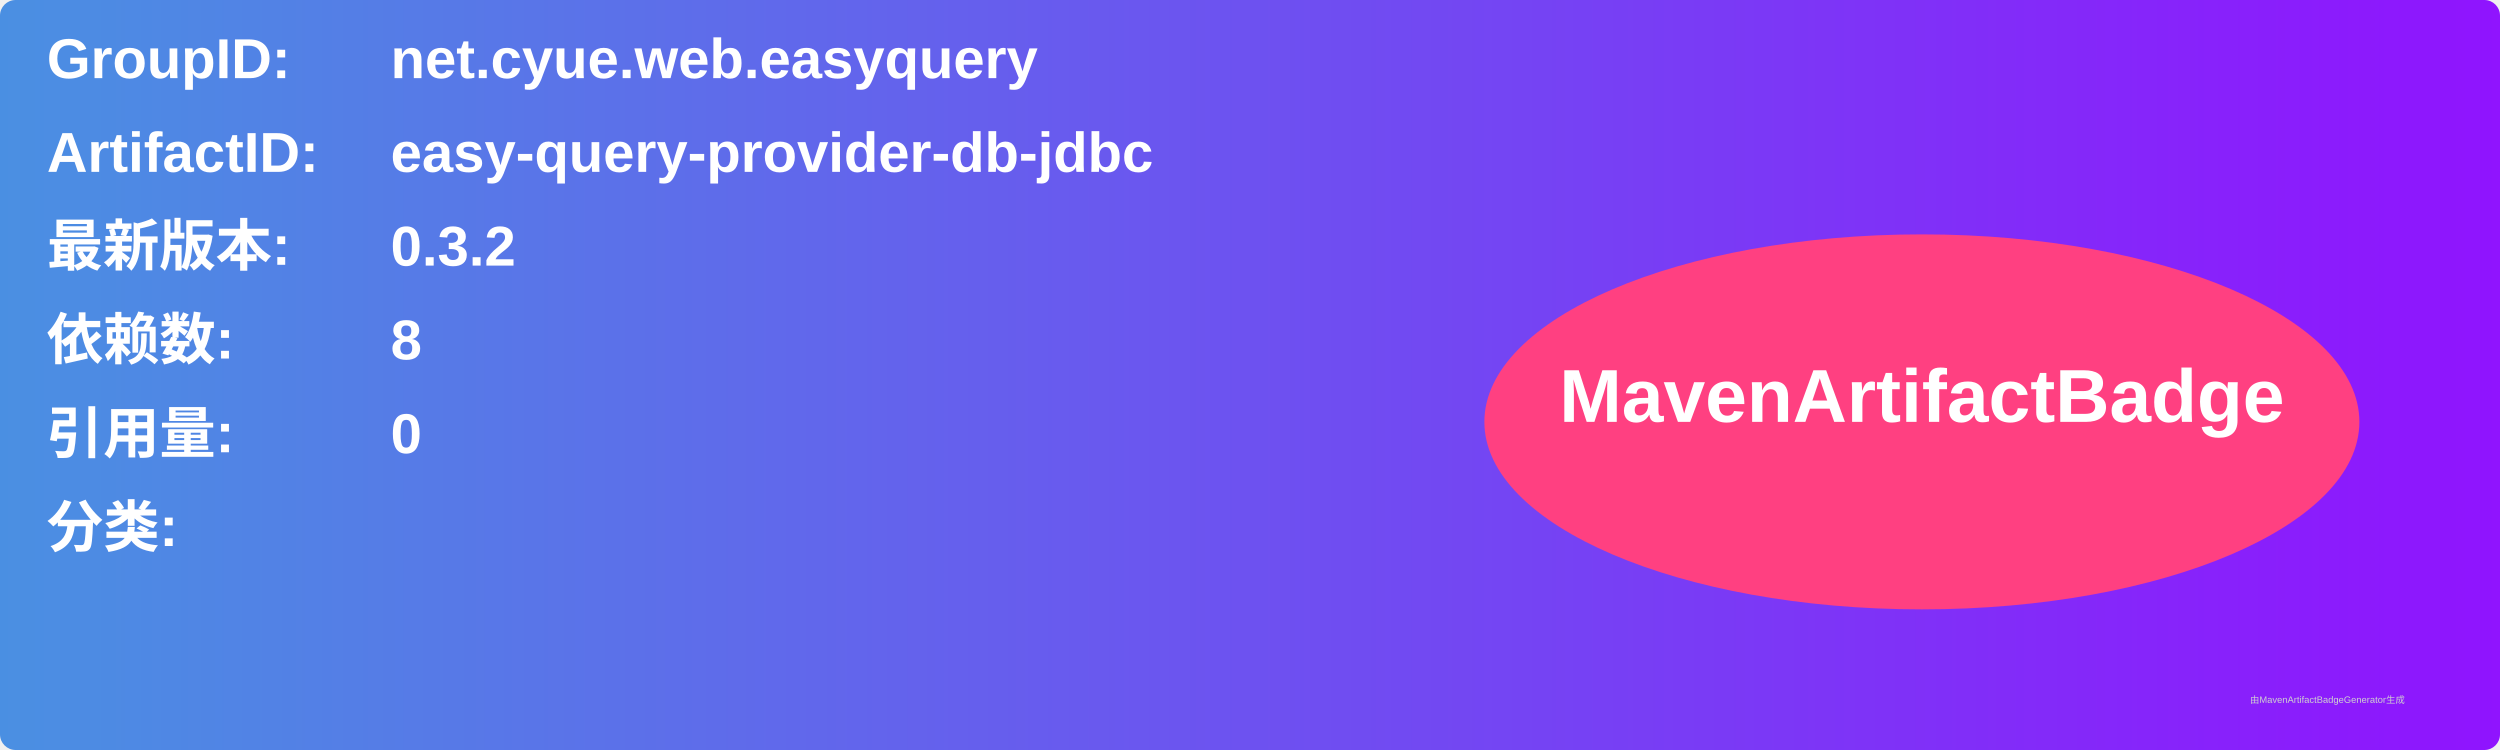
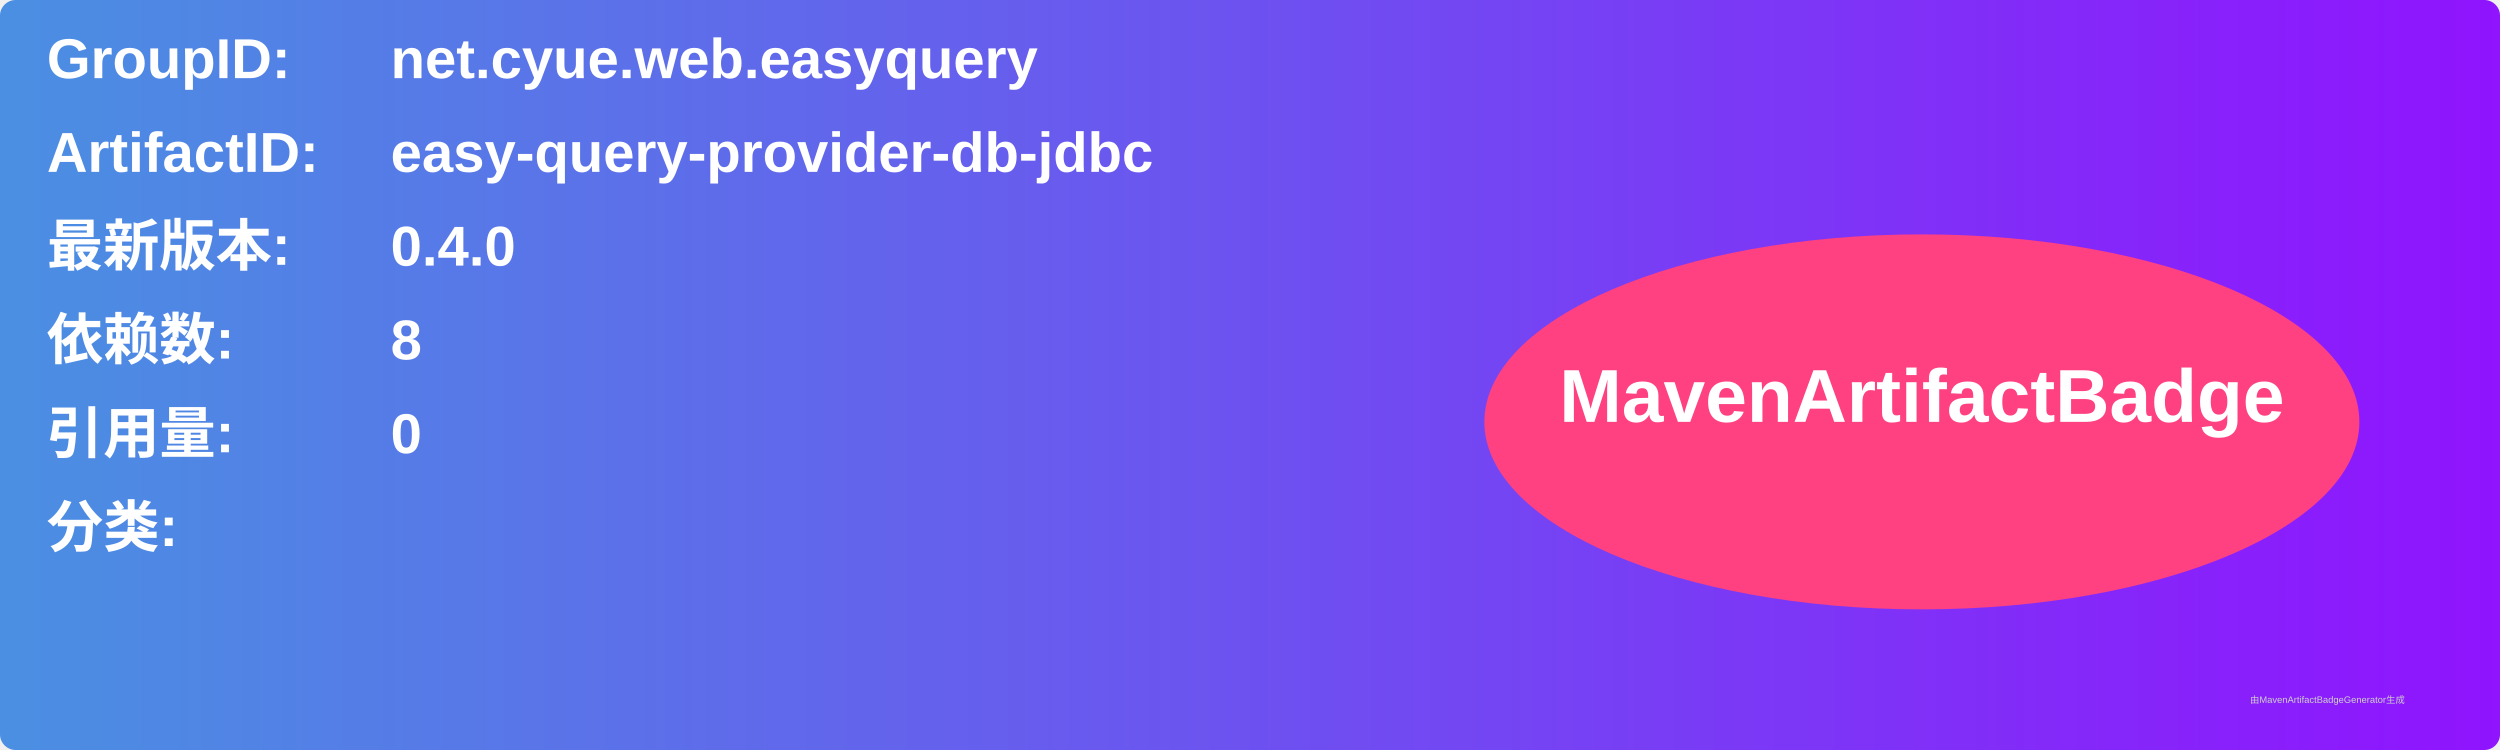
<svg xmlns="http://www.w3.org/2000/svg" width="800" height="240" viewBox="0 0 800 240">
  <linearGradient id="grad" x1="0%" y1="0%" x2="100%" y2="0%">
    <stop offset="0%" stop-color="#4a90e2" />
    <stop offset="100%" stop-color="#9013fe" />
  </linearGradient>
  <rect width="100%" height="100%" rx="5" ry="5" fill="url(#grad)" />
  <g transform="translate(15, 15)">
    <text x="0" y="10" font-family="Arial" font-size="18" fill="white" font-weight="bold" width="260">GroupID:</text>
    <text x="110" y="10" font-family="Arial" font-size="18" fill="white" font-weight="bold" width="460">net.cyue.web.easyquery</text>
    <text x="0" y="40" font-family="Arial" font-size="18" fill="white" font-weight="bold" width="260">ArtifactID:</text>
    <text x="110" y="40" font-family="Arial" font-size="18" fill="white" font-weight="bold" width="460">easy-query-provider-db-jdbc</text>
    <text x="0" y="70" font-family="Arial" font-size="18" fill="white" font-weight="bold">最新版本:</text>
    <text x="110" y="70" font-family="Arial" font-size="18" fill="white" font-weight="bold">
-       <tspan font-weight="bold">0.3.2</tspan>
+       <tspan font-weight="bold">0.4.0</tspan>
    </text>
    <text x="0" y="100" font-family="Arial" font-size="18" fill="white" font-weight="bold">依赖数: </text>
    <text x="110" y="100" font-family="Arial" font-size="18" fill="white">
      <tspan font-weight="bold">8</tspan>
    </text>
    <text x="0" y="130" font-family="Arial" font-size="18" fill="white" font-weight="bold">引用量: </text>
    <text x="110" y="130" font-family="Arial" font-size="18" fill="white">
      <tspan font-weight="bold">0</tspan>
    </text>
    <text x="0" y="160" font-family="Arial" font-size="18" fill="white" font-weight="bold">分类:</text>
    <text x="10" y="190" font-family="Arial" font-size="10" fill="white">
      <tspan font-weight="bold" />
    </text>
    <ellipse cx="600" cy="120" rx="140" ry="60" fill="#ff4081" />
    <text x="600" y="120" text-anchor="middle" font-family="Arial" font-size="24" fill="white" font-weight="bold">MavenArtifactBadge</text>
  </g>
  <text x="720" y="225" font-family="Arial" font-size="3" fill="#d0d0d0">由MavenArtifactBadgeGenerator生成</text>
</svg>
